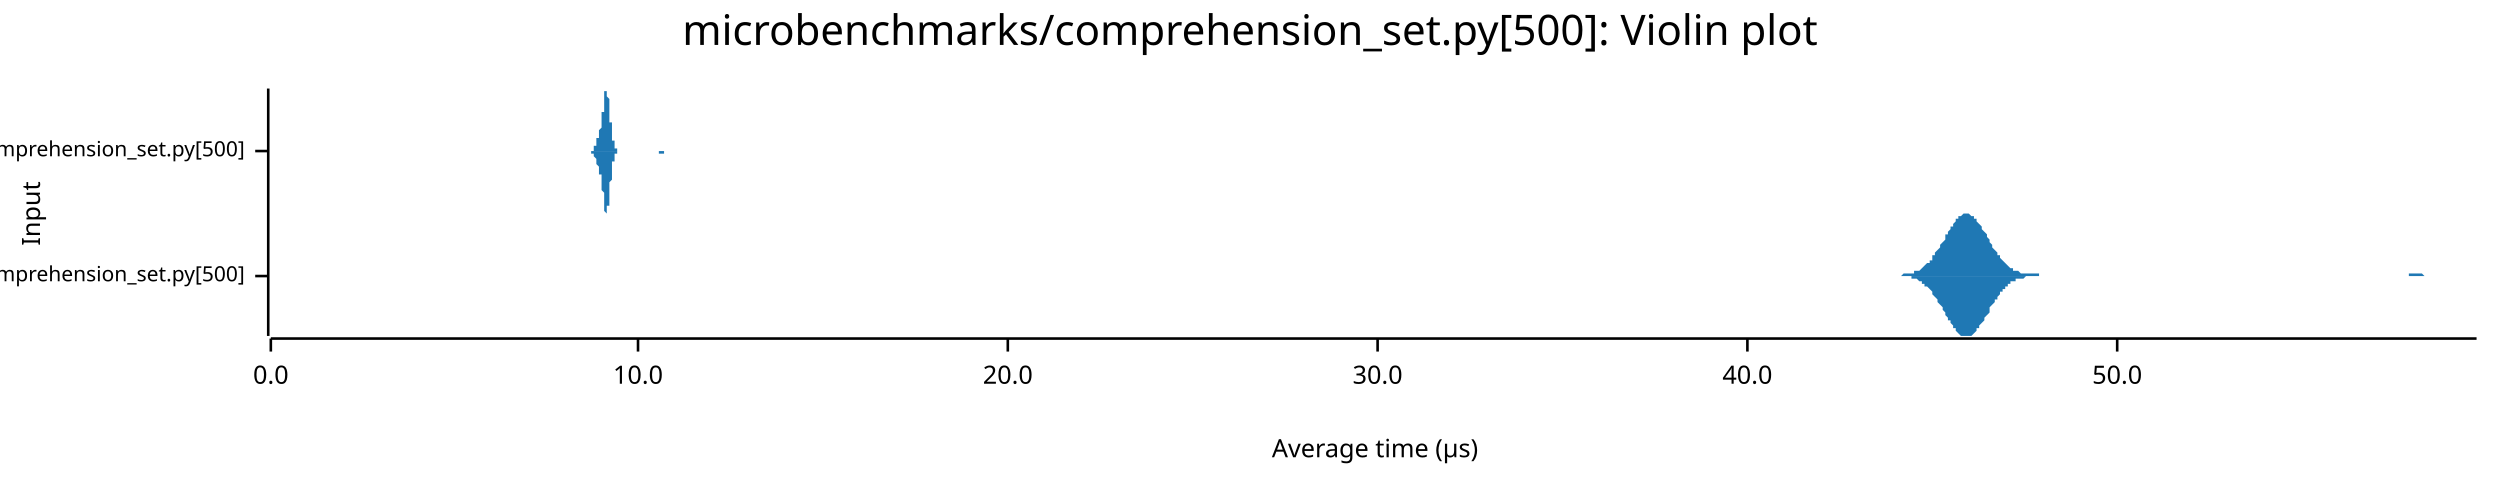
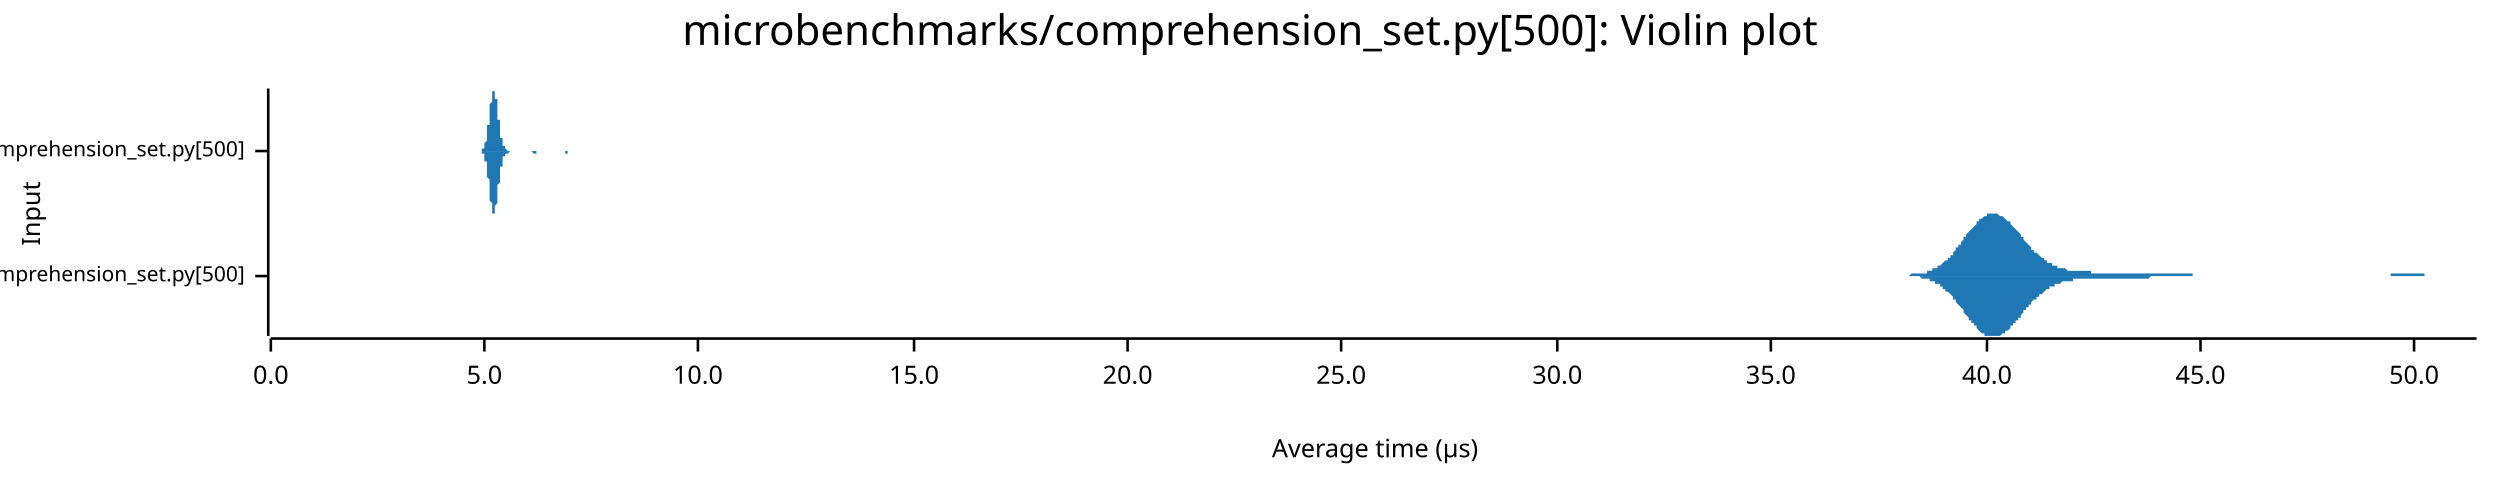
<svg xmlns="http://www.w3.org/2000/svg" width="960" height="186" viewBox="0 0 960 186">
  <text x="480" y="5" dy="0.76em" text-anchor="middle" font-family="sans-serif" font-size="16.129" opacity="1" fill="#000000">
microbenchmarks/comprehension_set.py[500]: Violin plot
</text>
  <text x="8" y="82" dy="0.76em" text-anchor="middle" font-family="sans-serif" font-size="9.677" opacity="1" fill="#000000" transform="rotate(270, 8, 82)">
Input
</text>
  <text x="528" y="178" dy="-0.5ex" text-anchor="middle" font-family="sans-serif" font-size="9.677" opacity="1" fill="#000000">
Average time (µs)
</text>
  <polyline fill="none" opacity="1" stroke="#000000" stroke-width="1" points="103,34 103,129 " />
  <text x="94" y="106" dy="0.5ex" text-anchor="end" font-family="sans-serif" font-size="8.065" opacity="1" fill="#000000">
microbenchmarks/rustpython/comprehension_set.py[500]
</text>
  <polyline fill="none" opacity="1" stroke="#000000" stroke-width="1" points="98,106 103,106 " />
  <text x="94" y="58" dy="0.5ex" text-anchor="end" font-family="sans-serif" font-size="8.065" opacity="1" fill="#000000">
microbenchmarks/cpython/comprehension_set.py[500]
</text>
  <polyline fill="none" opacity="1" stroke="#000000" stroke-width="1" points="98,58 103,58 " />
  <polyline fill="none" opacity="1" stroke="#000000" stroke-width="1" points="104,130 951,130 " />
  <text x="104" y="140" dy="0.76em" text-anchor="middle" font-family="sans-serif" font-size="9.677" opacity="1" fill="#000000">
0.0
</text>
  <polyline fill="none" opacity="1" stroke="#000000" stroke-width="1" points="104,130 104,135 " />
-   <text x="245" y="140" dy="0.76em" text-anchor="middle" font-family="sans-serif" font-size="9.677" opacity="1" fill="#000000">
+   <text x="186" y="140" dy="0.76em" text-anchor="middle" font-family="sans-serif" font-size="9.677" opacity="1" fill="#000000">
+ 5.0
+ </text>
+   <polyline fill="none" opacity="1" stroke="#000000" stroke-width="1" points="186,130 186,135 " />
+   <text x="268" y="140" dy="0.76em" text-anchor="middle" font-family="sans-serif" font-size="9.677" opacity="1" fill="#000000">
10.0
</text>
-   <polyline fill="none" opacity="1" stroke="#000000" stroke-width="1" points="245,130 245,135 " />
-   <text x="387" y="140" dy="0.76em" text-anchor="middle" font-family="sans-serif" font-size="9.677" opacity="1" fill="#000000">
+   <polyline fill="none" opacity="1" stroke="#000000" stroke-width="1" points="268,130 268,135 " />
+   <text x="351" y="140" dy="0.76em" text-anchor="middle" font-family="sans-serif" font-size="9.677" opacity="1" fill="#000000">
+ 15.0
+ </text>
+   <polyline fill="none" opacity="1" stroke="#000000" stroke-width="1" points="351,130 351,135 " />
+   <text x="433" y="140" dy="0.76em" text-anchor="middle" font-family="sans-serif" font-size="9.677" opacity="1" fill="#000000">
20.0
</text>
-   <polyline fill="none" opacity="1" stroke="#000000" stroke-width="1" points="387,130 387,135 " />
-   <text x="529" y="140" dy="0.76em" text-anchor="middle" font-family="sans-serif" font-size="9.677" opacity="1" fill="#000000">
+   <polyline fill="none" opacity="1" stroke="#000000" stroke-width="1" points="433,130 433,135 " />
+   <text x="515" y="140" dy="0.76em" text-anchor="middle" font-family="sans-serif" font-size="9.677" opacity="1" fill="#000000">
+ 25.0
+ </text>
+   <polyline fill="none" opacity="1" stroke="#000000" stroke-width="1" points="515,130 515,135 " />
+   <text x="598" y="140" dy="0.76em" text-anchor="middle" font-family="sans-serif" font-size="9.677" opacity="1" fill="#000000">
30.0
</text>
-   <polyline fill="none" opacity="1" stroke="#000000" stroke-width="1" points="529,130 529,135 " />
-   <text x="671" y="140" dy="0.76em" text-anchor="middle" font-family="sans-serif" font-size="9.677" opacity="1" fill="#000000">
+   <polyline fill="none" opacity="1" stroke="#000000" stroke-width="1" points="598,130 598,135 " />
+   <text x="680" y="140" dy="0.76em" text-anchor="middle" font-family="sans-serif" font-size="9.677" opacity="1" fill="#000000">
+ 35.0
+ </text>
+   <polyline fill="none" opacity="1" stroke="#000000" stroke-width="1" points="680,130 680,135 " />
+   <text x="763" y="140" dy="0.76em" text-anchor="middle" font-family="sans-serif" font-size="9.677" opacity="1" fill="#000000">
40.0
</text>
-   <polyline fill="none" opacity="1" stroke="#000000" stroke-width="1" points="671,130 671,135 " />
-   <text x="813" y="140" dy="0.76em" text-anchor="middle" font-family="sans-serif" font-size="9.677" opacity="1" fill="#000000">
+   <polyline fill="none" opacity="1" stroke="#000000" stroke-width="1" points="763,130 763,135 " />
+   <text x="845" y="140" dy="0.76em" text-anchor="middle" font-family="sans-serif" font-size="9.677" opacity="1" fill="#000000">
+ 45.0
+ </text>
+   <polyline fill="none" opacity="1" stroke="#000000" stroke-width="1" points="845,130 845,135 " />
+   <text x="927" y="140" dy="0.76em" text-anchor="middle" font-family="sans-serif" font-size="9.677" opacity="1" fill="#000000">
50.0
</text>
-   <polyline fill="none" opacity="1" stroke="#000000" stroke-width="1" points="813,130 813,135 " />
-   <polygon opacity="1" fill="#1F78B4" points="727,106 728,106 728,106 729,106 729,106 730,106 730,106 730,106 731,105 731,105 732,105 732,105 733,105 733,105 734,105 734,105 734,105 735,105 735,104 736,104 736,104 737,104 737,104 738,103 738,103 738,103 739,102 739,102 740,101 740,101 741,101 741,100 742,100 742,99 742,98 743,98 743,97 744,96 744,96 745,95 745,94 746,93 746,93 747,92 747,91 747,90 748,90 748,89 749,88 749,87 750,87 750,86 751,85 751,85 751,84 752,84 752,83 753,83 753,83 754,82 754,82 755,82 755,82 755,82 756,82 756,82 757,83 757,83 758,83 758,84 759,84 759,85 759,85 760,86 760,86 761,87 761,88 762,89 762,89 763,90 763,91 764,92 764,93 764,93 765,94 765,95 766,96 766,96 767,97 767,98 768,98 768,99 768,99 769,100 769,100 770,101 770,101 771,102 771,102 772,103 772,103 772,103 773,103 773,104 774,104 774,104 775,104 775,104 776,105 776,105 776,105 777,105 777,105 778,105 778,105 779,105 779,105 780,105 780,105 781,105 781,105 781,105 782,105 782,105 783,105 783,106 784,106 784,106 785,106 785,106 785,106 786,106 786,106 787,106 787,106 788,106 788,106 789,106 789,106 789,106 790,106 790,106 791,106 791,106 792,106 792,106 793,106 793,106 793,106 794,106 794,106 795,106 795,106 796,106 796,106 797,106 797,106 798,106 798,106 798,106 799,106 799,106 800,106 800,106 801,106 801,106 802,106 802,106 802,106 803,106 803,106 804,106 804,106 805,106 805,106 806,106 806,106 806,106 807,106 807,106 808,106 808,106 809,106 809,106 810,106 810,106 810,106 811,106 811,106 812,106 812,106 813,106 813,106 814,106 814,106 815,106 815,106 815,106 816,106 816,106 817,106 817,106 818,106 818,106 819,106 819,106 819,106 820,106 820,106 821,106 821,106 822,106 822,106 823,106 823,106 823,106 824,106 824,106 825,106 825,106 826,106 826,106 827,106 827,106 827,106 828,106 828,106 829,106 829,106 830,106 830,106 831,106 831,106 832,106 832,106 832,106 833,106 833,106 834,106 834,106 835,106 835,106 836,106 836,106 836,106 837,106 837,106 838,106 838,106 839,106 839,106 840,106 840,106 840,106 841,106 841,106 842,106 842,106 843,106 843,106 844,106 844,106 844,106 845,106 845,106 846,106 846,106 847,106 847,106 848,106 848,106 849,106 849,106 849,106 850,106 850,106 851,106 851,106 852,106 852,106 853,106 853,106 853,106 854,106 854,106 855,106 855,106 856,106 856,106 857,106 857,106 857,106 858,106 858,106 859,106 859,106 860,106 860,106 861,106 861,106 861,106 862,106 862,106 863,106 863,106 864,106 864,106 865,106 865,106 866,106 866,106 866,106 867,106 867,106 868,106 868,106 869,106 869,106 870,106 870,106 870,106 871,106 871,106 872,106 872,106 873,106 873,106 874,106 874,106 874,106 875,106 875,106 876,106 876,106 877,106 877,106 878,106 878,106 878,106 879,106 879,106 880,106 880,106 881,106 881,106 882,106 882,106 883,106 883,106 883,106 884,106 884,106 885,106 885,106 886,106 886,106 887,106 887,106 887,106 888,106 888,106 889,106 889,106 890,106 890,106 891,106 891,106 891,106 892,106 892,106 893,106 893,106 894,106 894,106 895,106 895,106 895,106 896,106 896,106 897,106 897,106 898,106 898,106 899,106 899,106 900,106 900,106 900,106 901,106 901,106 902,106 902,106 903,106 903,106 904,106 904,106 904,106 905,106 905,106 906,106 906,106 907,106 907,106 908,106 908,106 908,106 909,106 909,106 910,106 910,106 911,106 911,106 912,106 912,106 912,106 913,106 913,106 914,106 914,106 915,106 915,106 916,106 916,106 917,106 917,106 917,106 918,106 918,106 919,106 919,106 920,106 920,106 921,106 921,106 921,106 922,106 922,106 923,106 923,106 924,106 924,106 925,106 925,106 925,105 926,105 926,105 927,105 927,105 928,105 928,105 929,105 929,105 929,105 930,105 930,105 931,106 931,106 932,106 932,106 933,106 933,106 934,106 934,106 934,106 935,106 935,106 936,106 936,106 937,106 937,106 938,106 938,106 938,106 939,106 939,106 940,106 940,106 941,106 941,106 942,106 942,106 942,106 943,106 943,106 944,106 944,106 945,106 945,106 946,106 946,106 946,106 947,106 947,106 948,106 948,106 949,106 949,106 950,106 950,106 951,106 951,106 727,106 " />
-   <polygon opacity="1" fill="#1F78B4" points="727,106 728,106 728,106 729,106 729,106 730,106 730,106 730,106 731,106 731,106 732,106 732,106 733,106 733,106 734,106 734,107 734,107 735,107 735,107 736,107 736,107 737,108 737,108 738,108 738,109 738,109 739,109 739,110 740,110 740,110 741,111 741,111 742,112 742,113 742,113 743,114 743,114 744,115 744,116 745,117 745,117 746,118 746,119 747,120 747,120 747,121 748,122 748,123 749,123 749,124 750,125 750,126 751,126 751,127 751,127 752,128 752,128 753,129 753,129 754,129 754,129 755,129 755,129 755,129 756,129 756,129 757,129 757,129 758,128 758,128 759,127 759,127 759,126 760,126 760,125 761,124 761,124 762,123 762,122 763,121 763,121 764,120 764,119 764,118 765,117 765,117 766,116 766,115 767,115 767,114 768,113 768,113 768,112 769,112 769,111 770,111 770,110 771,110 771,109 772,109 772,109 772,108 773,108 773,108 774,108 774,107 775,107 775,107 776,107 776,107 776,107 777,107 777,107 778,106 778,106 779,106 779,106 780,106 780,106 781,106 781,106 781,106 782,106 782,106 783,106 783,106 784,106 784,106 785,106 785,106 785,106 786,106 786,106 787,106 787,106 788,106 788,106 789,106 789,106 789,106 790,106 790,106 791,106 791,106 792,106 792,106 793,106 793,106 793,106 794,106 794,106 795,106 795,106 796,106 796,106 797,106 797,106 798,106 798,106 798,106 799,106 799,106 800,106 800,106 801,106 801,106 802,106 802,106 802,106 803,106 803,106 804,106 804,106 805,106 805,106 806,106 806,106 806,106 807,106 807,106 808,106 808,106 809,106 809,106 810,106 810,106 810,106 811,106 811,106 812,106 812,106 813,106 813,106 814,106 814,106 815,106 815,106 815,106 816,106 816,106 817,106 817,106 818,106 818,106 819,106 819,106 819,106 820,106 820,106 821,106 821,106 822,106 822,106 823,106 823,106 823,106 824,106 824,106 825,106 825,106 826,106 826,106 827,106 827,106 827,106 828,106 828,106 829,106 829,106 830,106 830,106 831,106 831,106 832,106 832,106 832,106 833,106 833,106 834,106 834,106 835,106 835,106 836,106 836,106 836,106 837,106 837,106 838,106 838,106 839,106 839,106 840,106 840,106 840,106 841,106 841,106 842,106 842,106 843,106 843,106 844,106 844,106 844,106 845,106 845,106 846,106 846,106 847,106 847,106 848,106 848,106 849,106 849,106 849,106 850,106 850,106 851,106 851,106 852,106 852,106 853,106 853,106 853,106 854,106 854,106 855,106 855,106 856,106 856,106 857,106 857,106 857,106 858,106 858,106 859,106 859,106 860,106 860,106 861,106 861,106 861,106 862,106 862,106 863,106 863,106 864,106 864,106 865,106 865,106 866,106 866,106 866,106 867,106 867,106 868,106 868,106 869,106 869,106 870,106 870,106 870,106 871,106 871,106 872,106 872,106 873,106 873,106 874,106 874,106 874,106 875,106 875,106 876,106 876,106 877,106 877,106 878,106 878,106 878,106 879,106 879,106 880,106 880,106 881,106 881,106 882,106 882,106 883,106 883,106 883,106 884,106 884,106 885,106 885,106 886,106 886,106 887,106 887,106 887,106 888,106 888,106 889,106 889,106 890,106 890,106 891,106 891,106 891,106 892,106 892,106 893,106 893,106 894,106 894,106 895,106 895,106 895,106 896,106 896,106 897,106 897,106 898,106 898,106 899,106 899,106 900,106 900,106 900,106 901,106 901,106 902,106 902,106 903,106 903,106 904,106 904,106 904,106 905,106 905,106 906,106 906,106 907,106 907,106 908,106 908,106 908,106 909,106 909,106 910,106 910,106 911,106 911,106 912,106 912,106 912,106 913,106 913,106 914,106 914,106 915,106 915,106 916,106 916,106 917,106 917,106 917,106 918,106 918,106 919,106 919,106 920,106 920,106 921,106 921,106 921,106 922,106 922,106 923,106 923,106 924,106 924,106 925,106 925,106 925,106 926,106 926,106 927,106 927,106 928,106 928,106 929,106 929,106 929,106 930,106 930,106 931,106 931,106 932,106 932,106 933,106 933,106 934,106 934,106 934,106 935,106 935,106 936,106 936,106 937,106 937,106 938,106 938,106 938,106 939,106 939,106 940,106 940,106 941,106 941,106 942,106 942,106 942,106 943,106 943,106 944,106 944,106 945,106 945,106 946,106 946,106 946,106 947,106 947,106 948,106 948,106 949,106 949,106 950,106 950,106 951,106 951,106 727,106 " />
-   <polygon opacity="1" fill="#1F78B4" points="226,58 226,58 226,58 226,58 226,58 227,58 227,58 227,58 227,58 227,58 227,58 227,58 227,58 227,58 227,58 227,58 227,58 227,58 227,58 227,58 227,58 228,58 228,58 228,58 228,58 228,57 228,57 228,57 228,57 228,57 228,57 228,57 228,57 228,57 228,56 228,56 228,56 229,56 229,56 229,56 229,55 229,55 229,55 229,55 229,55 229,54 229,54 229,54 229,54 229,54 229,53 229,53 229,53 230,53 230,53 230,52 230,52 230,52 230,52 230,52 230,52 230,51 230,51 230,51 230,51 230,50 230,50 230,50 230,50 231,49 231,49 231,49 231,49 231,48 231,48 231,47 231,47 231,47 231,46 231,46 231,45 231,45 231,44 231,44 231,43 232,43 232,42 232,41 232,41 232,40 232,40 232,39 232,39 232,38 232,38 232,37 232,37 232,36 232,36 232,36 232,35 232,35 233,35 233,35 233,35 233,35 233,34 233,35 233,35 233,35 233,35 233,35 233,35 233,36 233,36 233,36 233,37 233,37 234,38 234,38 234,39 234,39 234,40 234,40 234,41 234,42 234,42 234,43 234,44 234,44 234,45 234,45 234,46 234,47 235,47 235,48 235,48 235,49 235,49 235,50 235,50 235,51 235,51 235,52 235,52 235,53 235,53 235,53 235,54 235,54 236,54 236,55 236,55 236,55 236,56 236,56 236,56 236,56 236,56 236,56 236,57 236,57 236,57 236,57 236,57 236,57 237,57 237,57 237,58 237,58 237,58 237,58 237,58 237,58 237,58 237,58 237,58 237,58 237,58 237,58 237,58 237,58 238,58 238,58 238,58 238,58 238,58 238,58 238,58 238,58 238,58 238,58 238,58 238,58 238,58 238,58 238,58 238,58 238,58 239,58 239,58 239,58 239,58 239,58 239,58 239,58 239,58 239,58 239,58 239,58 239,58 239,58 239,58 239,58 239,58 240,58 240,58 240,58 240,58 240,58 240,58 240,58 240,58 240,58 240,58 240,58 240,58 240,58 240,58 240,58 240,58 241,58 241,58 241,58 241,58 241,58 241,58 241,58 241,58 241,58 241,58 241,58 241,58 241,58 241,58 241,58 241,58 242,58 242,58 242,58 242,58 242,58 242,58 242,58 242,58 242,58 242,58 242,58 242,58 242,58 242,58 242,58 242,58 243,58 243,58 243,58 243,58 243,58 243,58 243,58 243,58 243,58 243,58 243,58 243,58 243,58 243,58 243,58 243,58 244,58 244,58 244,58 244,58 244,58 244,58 244,58 244,58 244,58 244,58 244,58 244,58 244,58 244,58 244,58 244,58 245,58 245,58 245,58 245,58 245,58 245,58 245,58 245,58 245,58 245,58 245,58 245,58 245,58 245,58 245,58 245,58 245,58 246,58 246,58 246,58 246,58 246,58 246,58 246,58 246,58 246,58 246,58 246,58 246,58 246,58 246,58 246,58 246,58 247,58 247,58 247,58 247,58 247,58 247,58 247,58 247,58 247,58 247,58 247,58 247,58 247,58 247,58 247,58 247,58 248,58 248,58 248,58 248,58 248,58 248,58 248,58 248,58 248,58 248,58 248,58 248,58 248,58 248,58 248,58 248,58 249,58 249,58 249,58 249,58 249,58 249,58 249,58 249,58 249,58 249,58 249,58 249,58 249,58 249,58 249,58 249,58 250,58 250,58 250,58 250,58 250,58 250,58 250,58 250,58 250,58 250,58 250,58 250,58 250,58 250,58 250,58 250,58 251,58 251,58 251,58 251,58 251,58 251,58 251,58 251,58 251,58 251,58 251,58 251,58 251,58 251,58 251,58 251,58 251,58 252,58 252,58 252,58 252,58 252,58 252,58 252,58 252,58 252,58 252,58 252,58 252,58 252,58 252,58 252,58 252,58 253,58 253,58 253,58 253,58 253,58 253,58 253,58 253,58 253,58 253,58 253,58 253,58 253,58 253,58 253,58 253,58 254,58 254,58 254,58 254,58 254,58 254,58 254,58 254,58 254,58 254,58 254,58 254,58 254,58 254,58 254,58 254,58 255,58 255,58 255,58 255,58 255,58 255,58 255,58 255,58 255,58 255,58 255,58 255,58 255,58 255,58 255,58 255,58 256,58 256,58 256,58 256,58 256,58 256,58 256,58 256,58 256,58 256,58 256,58 256,58 256,58 256,58 256,58 256,58 257,58 257,58 257,58 257,58 257,58 257,58 257,58 257,58 257,58 257,58 257,58 257,58 226,58 " />
-   <polygon opacity="1" fill="#1F78B4" points="226,58 226,58 226,58 226,58 226,58 227,58 227,58 227,58 227,58 227,58 227,58 227,58 227,58 227,58 227,58 227,58 227,59 227,59 227,59 227,59 227,59 228,59 228,59 228,59 228,59 228,59 228,59 228,59 228,59 228,59 228,60 228,60 228,60 228,60 228,60 228,60 228,60 229,61 229,61 229,61 229,61 229,61 229,61 229,62 229,62 229,62 229,62 229,62 229,63 229,63 229,63 229,63 229,63 230,64 230,64 230,64 230,64 230,64 230,65 230,65 230,65 230,65 230,65 230,66 230,66 230,66 230,66 230,66 230,67 231,67 231,67 231,68 231,68 231,68 231,69 231,69 231,69 231,70 231,70 231,71 231,71 231,72 231,72 231,73 231,73 232,74 232,74 232,75 232,76 232,76 232,77 232,77 232,78 232,78 232,79 232,79 232,80 232,80 232,81 232,81 232,81 232,81 233,82 233,82 233,82 233,82 233,82 233,82 233,82 233,82 233,82 233,81 233,81 233,81 233,80 233,80 233,80 233,79 234,79 234,78 234,78 234,77 234,77 234,76 234,75 234,75 234,74 234,74 234,73 234,72 234,72 234,71 234,70 234,70 235,69 235,69 235,68 235,68 235,67 235,67 235,66 235,66 235,65 235,65 235,64 235,64 235,63 235,63 235,63 235,62 236,62 236,62 236,61 236,61 236,61 236,61 236,61 236,60 236,60 236,60 236,60 236,60 236,60 236,59 236,59 236,59 237,59 237,59 237,59 237,59 237,59 237,59 237,59 237,59 237,59 237,59 237,59 237,59 237,59 237,58 237,58 237,58 238,58 238,58 238,58 238,58 238,58 238,58 238,58 238,58 238,58 238,58 238,58 238,58 238,58 238,58 238,58 238,58 238,58 239,58 239,58 239,58 239,58 239,58 239,58 239,58 239,58 239,58 239,58 239,58 239,58 239,58 239,58 239,58 239,58 240,58 240,58 240,58 240,58 240,58 240,58 240,58 240,58 240,58 240,58 240,58 240,58 240,58 240,58 240,58 240,58 241,58 241,58 241,58 241,58 241,58 241,58 241,58 241,58 241,58 241,58 241,58 241,58 241,58 241,58 241,58 241,58 242,58 242,58 242,58 242,58 242,58 242,58 242,58 242,58 242,58 242,58 242,58 242,58 242,58 242,58 242,58 242,58 243,58 243,58 243,58 243,58 243,58 243,58 243,58 243,58 243,58 243,58 243,58 243,58 243,58 243,58 243,58 243,58 244,58 244,58 244,58 244,58 244,58 244,58 244,58 244,58 244,58 244,58 244,58 244,58 244,58 244,58 244,58 244,58 245,58 245,58 245,58 245,58 245,58 245,58 245,58 245,58 245,58 245,58 245,58 245,58 245,58 245,58 245,58 245,58 245,58 246,58 246,58 246,58 246,58 246,58 246,58 246,58 246,58 246,58 246,58 246,58 246,58 246,58 246,58 246,58 246,58 247,58 247,58 247,58 247,58 247,58 247,58 247,58 247,58 247,58 247,58 247,58 247,58 247,58 247,58 247,58 247,58 248,58 248,58 248,58 248,58 248,58 248,58 248,58 248,58 248,58 248,58 248,58 248,58 248,58 248,58 248,58 248,58 249,58 249,58 249,58 249,58 249,58 249,58 249,58 249,58 249,58 249,58 249,58 249,58 249,58 249,58 249,58 249,58 250,58 250,58 250,58 250,58 250,58 250,58 250,58 250,58 250,58 250,58 250,58 250,58 250,58 250,58 250,58 250,58 251,58 251,58 251,58 251,58 251,58 251,58 251,58 251,58 251,58 251,58 251,58 251,58 251,58 251,58 251,58 251,58 251,58 252,58 252,58 252,58 252,58 252,58 252,58 252,58 252,58 252,58 252,58 252,58 252,58 252,58 252,58 252,58 252,58 253,58 253,58 253,58 253,58 253,58 253,58 253,58 253,58 253,58 253,59 253,59 253,59 253,59 253,59 253,59 253,59 254,59 254,59 254,59 254,59 254,59 254,59 254,59 254,59 254,59 254,59 254,59 254,59 254,59 254,59 254,59 254,59 255,59 255,59 255,59 255,59 255,59 255,58 255,58 255,58 255,58 255,58 255,58 255,58 255,58 255,58 255,58 255,58 256,58 256,58 256,58 256,58 256,58 256,58 256,58 256,58 256,58 256,58 256,58 256,58 256,58 256,58 256,58 256,58 257,58 257,58 257,58 257,58 257,58 257,58 257,58 257,58 257,58 257,58 257,58 257,58 226,58 " />
+   <polyline fill="none" opacity="1" stroke="#000000" stroke-width="1" points="927,130 927,135 " />
+   <polygon opacity="1" fill="#1F78B4" points="727,106 727,106 728,106 728,106 728,106 729,106 729,106 730,106 730,106 731,106 731,106 732,106 732,106 732,106 733,106 733,106 734,105 734,105 735,105 735,105 736,105 736,105 737,105 737,105 737,105 738,105 738,105 739,105 739,105 740,105 740,104 741,104 741,104 741,104 742,104 742,103 743,103 743,103 744,103 744,102 745,102 745,102 746,101 746,101 746,101 747,100 747,100 748,100 748,99 749,99 749,98 750,98 750,97 750,97 751,96 751,95 752,95 752,94 753,94 753,93 754,92 754,92 754,91 755,91 755,90 756,89 756,89 757,88 757,88 758,87 758,87 759,86 759,86 759,85 760,85 760,84 761,84 761,84 762,83 762,83 763,83 763,83 763,82 764,82 764,82 765,82 765,82 766,82 766,82 767,82 767,82 767,82 768,83 768,83 769,83 769,83 770,84 770,84 771,85 771,85 772,85 772,86 772,86 773,87 773,87 774,88 774,88 775,89 775,89 776,90 776,90 776,91 777,91 777,92 778,93 778,93 779,94 779,94 780,95 780,95 780,96 781,96 781,97 782,97 782,97 783,98 783,98 784,99 784,99 785,99 785,100 785,100 786,100 786,101 787,101 787,101 788,101 788,102 789,102 789,102 789,102 790,102 790,103 791,103 791,103 792,103 792,103 793,103 793,103 794,104 794,104 794,104 795,104 795,104 796,104 796,104 797,104 797,104 798,104 798,104 798,104 799,104 799,104 800,104 800,104 801,104 801,104 802,104 802,104 802,104 803,104 803,105 804,105 804,105 805,105 805,105 806,105 806,105 807,105 807,105 807,105 808,105 808,105 809,105 809,105 810,105 810,105 811,105 811,105 811,105 812,105 812,105 813,105 813,105 814,105 814,105 815,105 815,105 815,105 816,105 816,105 817,105 817,105 818,105 818,105 819,105 819,105 820,105 820,105 820,105 821,105 821,105 822,105 822,105 823,105 823,105 824,105 824,105 824,105 825,105 825,105 826,105 826,105 827,105 827,105 828,105 828,105 828,105 829,105 829,105 830,105 830,105 831,105 831,105 832,105 832,105 833,105 833,105 833,105 834,105 834,105 835,105 835,105 836,105 836,105 837,105 837,105 837,105 838,105 838,105 839,105 839,105 840,105 840,105 841,105 841,105 841,105 842,105 842,106 843,106 843,106 844,106 844,106 845,106 845,106 846,106 846,106 846,106 847,106 847,106 848,106 848,106 849,106 849,106 850,106 850,106 850,106 851,106 851,106 852,106 852,106 853,106 853,106 854,106 854,106 855,106 855,106 855,106 856,106 856,106 857,106 857,106 858,106 858,106 859,106 859,106 859,106 860,106 860,106 861,106 861,106 862,106 862,106 863,106 863,106 863,106 864,106 864,106 865,106 865,106 866,106 866,106 867,106 867,106 868,106 868,106 868,106 869,106 869,106 870,106 870,106 871,106 871,106 872,106 872,106 872,106 873,106 873,106 874,106 874,106 875,106 875,106 876,106 876,106 876,106 877,106 877,106 878,106 878,106 879,106 879,106 880,106 880,106 881,106 881,106 881,106 882,106 882,106 883,106 883,106 884,106 884,106 885,106 885,106 885,106 886,106 886,106 887,106 887,106 888,106 888,106 889,106 889,106 889,106 890,106 890,106 891,106 891,106 892,106 892,106 893,106 893,106 894,106 894,106 894,106 895,106 895,106 896,106 896,106 897,106 897,106 898,106 898,106 898,106 899,106 899,106 900,106 900,106 901,106 901,106 902,106 902,106 903,106 903,106 903,106 904,106 904,106 905,106 905,106 906,106 906,106 907,106 907,106 907,106 908,106 908,106 909,106 909,106 910,106 910,106 911,106 911,106 911,106 912,106 912,106 913,106 913,106 914,106 914,106 915,106 915,106 916,106 916,106 916,106 917,106 917,106 918,106 918,105 919,105 919,105 920,105 920,105 920,105 921,105 921,105 922,105 922,105 923,105 923,105 924,105 924,105 924,105 925,105 925,105 926,105 926,105 927,105 927,105 928,105 928,105 929,105 929,105 929,105 930,105 930,105 931,105 931,106 932,106 932,106 933,106 933,106 933,106 934,106 934,106 935,106 935,106 936,106 936,106 937,106 937,106 937,106 938,106 938,106 939,106 939,106 940,106 940,106 941,106 941,106 942,106 942,106 942,106 943,106 943,106 944,106 944,106 945,106 945,106 946,106 946,106 946,106 947,106 947,106 948,106 948,106 949,106 949,106 950,106 950,106 951,106 951,106 727,106 " />
+   <polygon opacity="1" fill="#1F78B4" points="727,106 727,106 728,106 728,106 728,106 729,106 729,106 730,106 730,106 731,106 731,106 732,106 732,106 732,106 733,106 733,106 734,106 734,106 735,106 735,106 736,106 736,106 737,106 737,106 737,106 738,107 738,107 739,107 739,107 740,107 740,107 741,107 741,107 741,108 742,108 742,108 743,108 743,109 744,109 744,109 745,109 745,110 746,110 746,110 746,111 747,111 747,112 748,112 748,112 749,113 749,113 750,114 750,114 750,115 751,115 751,116 752,117 752,117 753,118 753,118 754,119 754,120 754,120 755,121 755,121 756,122 756,123 757,123 757,124 758,124 758,125 759,125 759,126 759,126 760,127 760,127 761,128 761,128 762,128 762,129 763,129 763,129 763,129 764,129 764,129 765,129 765,129 766,129 766,129 767,129 767,129 767,129 768,129 768,129 769,128 769,128 770,128 770,127 771,127 771,127 772,126 772,126 772,125 773,125 773,124 774,124 774,123 775,123 775,122 776,122 776,121 776,121 777,120 777,119 778,119 778,118 779,118 779,117 780,117 780,116 780,116 781,115 781,115 782,115 782,114 783,114 783,113 784,113 784,113 785,112 785,112 785,112 786,111 786,111 787,111 787,110 788,110 788,110 789,110 789,109 789,109 790,109 790,109 791,109 791,109 792,108 792,108 793,108 793,108 794,108 794,108 794,108 795,108 795,108 796,108 796,107 797,107 797,107 798,107 798,107 798,107 799,107 799,107 800,107 800,107 801,107 801,107 802,107 802,107 802,107 803,107 803,107 804,107 804,107 805,107 805,107 806,107 806,107 807,107 807,107 807,107 808,107 808,107 809,107 809,107 810,107 810,107 811,107 811,107 811,107 812,107 812,107 813,107 813,107 814,107 814,107 815,107 815,107 815,107 816,107 816,107 817,107 817,107 818,107 818,107 819,107 819,107 820,107 820,107 820,107 821,107 821,107 822,107 822,107 823,107 823,107 824,107 824,107 824,107 825,107 825,107 826,106 826,106 827,106 827,106 828,106 828,106 828,106 829,106 829,106 830,106 830,106 831,106 831,106 832,106 832,106 833,106 833,106 833,106 834,106 834,106 835,106 835,106 836,106 836,106 837,106 837,106 837,106 838,106 838,106 839,106 839,106 840,106 840,106 841,106 841,106 841,106 842,106 842,106 843,106 843,106 844,106 844,106 845,106 845,106 846,106 846,106 846,106 847,106 847,106 848,106 848,106 849,106 849,106 850,106 850,106 850,106 851,106 851,106 852,106 852,106 853,106 853,106 854,106 854,106 855,106 855,106 855,106 856,106 856,106 857,106 857,106 858,106 858,106 859,106 859,106 859,106 860,106 860,106 861,106 861,106 862,106 862,106 863,106 863,106 863,106 864,106 864,106 865,106 865,106 866,106 866,106 867,106 867,106 868,106 868,106 868,106 869,106 869,106 870,106 870,106 871,106 871,106 872,106 872,106 872,106 873,106 873,106 874,106 874,106 875,106 875,106 876,106 876,106 876,106 877,106 877,106 878,106 878,106 879,106 879,106 880,106 880,106 881,106 881,106 881,106 882,106 882,106 883,106 883,106 884,106 884,106 885,106 885,106 885,106 886,106 886,106 887,106 887,106 888,106 888,106 889,106 889,106 889,106 890,106 890,106 891,106 891,106 892,106 892,106 893,106 893,106 894,106 894,106 894,106 895,106 895,106 896,106 896,106 897,106 897,106 898,106 898,106 898,106 899,106 899,106 900,106 900,106 901,106 901,106 902,106 902,106 903,106 903,106 903,106 904,106 904,106 905,106 905,106 906,106 906,106 907,106 907,106 907,106 908,106 908,106 909,106 909,106 910,106 910,106 911,106 911,106 911,106 912,106 912,106 913,106 913,106 914,106 914,106 915,106 915,106 916,106 916,106 916,106 917,106 917,106 918,106 918,106 919,106 919,106 920,106 920,106 920,106 921,106 921,106 922,106 922,106 923,106 923,106 924,106 924,106 924,106 925,106 925,106 926,106 926,106 927,106 927,106 928,106 928,106 929,106 929,106 929,106 930,106 930,106 931,106 931,106 932,106 932,106 933,106 933,106 933,106 934,106 934,106 935,106 935,106 936,106 936,106 937,106 937,106 937,106 938,106 938,106 939,106 939,106 940,106 940,106 941,106 941,106 942,106 942,106 942,106 943,106 943,106 944,106 944,106 945,106 945,106 946,106 946,106 946,106 947,106 947,106 948,106 948,106 949,106 949,106 950,106 950,106 951,106 951,106 727,106 " />
+   <polygon opacity="1" fill="#1F78B4" points="184,58 184,58 184,58 184,58 184,58 184,58 184,58 184,58 184,58 184,58 184,58 185,58 185,58 185,58 185,58 185,58 185,58 185,58 185,58 185,58 185,58 185,58 185,58 185,57 186,57 186,57 186,57 186,57 186,57 186,57 186,56 186,56 186,56 186,56 186,55 186,55 186,55 187,54 187,54 187,54 187,53 187,53 187,52 187,52 187,51 187,51 187,50 187,50 187,49 187,48 188,48 188,47 188,46 188,46 188,45 188,44 188,44 188,43 188,42 188,42 188,41 188,40 188,40 189,39 189,38 189,38 189,37 189,37 189,36 189,36 189,36 189,35 189,35 189,35 189,35 189,35 190,35 190,34 190,35 190,35 190,35 190,35 190,35 190,36 190,36 190,36 190,37 190,37 190,38 191,38 191,39 191,39 191,40 191,41 191,41 191,42 191,42 191,43 191,44 191,44 191,45 191,46 192,46 192,47 192,48 192,48 192,49 192,49 192,50 192,50 192,51 192,51 192,52 192,52 192,53 193,53 193,53 193,54 193,54 193,54 193,55 193,55 193,55 193,55 193,55 193,56 193,56 193,56 193,56 194,56 194,56 194,57 194,57 194,57 194,57 194,57 194,57 194,57 194,57 194,57 194,57 194,57 195,58 195,58 195,58 195,58 195,58 195,58 195,58 195,58 195,58 195,58 195,58 195,58 195,58 196,58 196,58 196,58 196,58 196,58 196,58 196,58 196,58 196,58 196,58 196,58 196,58 196,58 197,58 197,58 197,58 197,58 197,58 197,58 197,58 197,58 197,58 197,58 197,58 197,58 197,58 198,58 198,58 198,58 198,58 198,58 198,58 198,58 198,58 198,58 198,58 198,58 198,58 198,58 199,58 199,58 199,58 199,58 199,58 199,58 199,58 199,58 199,58 199,58 199,58 199,58 199,58 200,58 200,58 200,58 200,58 200,58 200,58 200,58 200,58 200,58 200,58 200,58 200,58 200,58 201,58 201,58 201,58 201,58 201,58 201,58 201,58 201,58 201,58 201,58 201,58 201,58 201,58 202,58 202,58 202,58 202,58 202,58 202,58 202,58 202,58 202,58 202,58 202,58 202,58 202,58 203,58 203,58 203,58 203,58 203,58 203,58 203,58 203,58 203,58 203,58 203,58 203,58 203,58 203,58 204,58 204,58 204,58 204,58 204,58 204,58 204,58 204,58 204,58 204,58 204,58 204,58 204,58 205,58 205,58 205,58 205,58 205,58 205,58 205,58 205,58 205,58 205,58 205,58 205,58 205,58 206,58 206,58 206,58 206,58 206,58 206,58 206,58 206,58 206,58 206,58 206,58 206,58 206,58 207,58 207,58 207,58 207,58 207,58 207,58 207,58 207,58 207,58 207,58 207,58 207,58 207,58 208,58 208,58 208,58 208,58 208,58 208,58 208,58 208,58 208,58 208,58 208,58 208,58 208,58 209,58 209,58 209,58 209,58 209,58 209,58 209,58 209,58 209,58 209,58 209,58 209,58 209,58 210,58 210,58 210,58 210,58 210,58 210,58 210,58 210,58 210,58 210,58 210,58 210,58 210,58 211,58 211,58 211,58 211,58 211,58 211,58 211,58 211,58 211,58 211,58 211,58 211,58 211,58 212,58 212,58 212,58 212,58 212,58 212,58 212,58 212,58 212,58 212,58 212,58 212,58 212,58 212,58 213,58 213,58 213,58 213,58 213,58 213,58 213,58 213,58 213,58 213,58 213,58 213,58 213,58 214,58 214,58 214,58 214,58 214,58 214,58 214,58 214,58 214,58 214,58 214,58 214,58 214,58 215,58 215,58 215,58 215,58 215,58 215,58 215,58 215,58 215,58 215,58 215,58 215,58 215,58 216,58 216,58 216,58 216,58 216,58 216,58 216,58 216,58 216,58 216,58 216,58 216,58 216,58 217,58 217,58 217,58 217,58 217,58 217,58 217,58 217,58 217,58 217,58 217,58 217,58 217,58 218,58 218,58 218,58 218,58 218,58 218,58 218,58 218,58 218,58 218,58 218,58 218,58 218,58 219,58 219,58 219,58 219,58 219,58 219,58 219,58 219,58 219,58 219,58 219,58 219,58 219,58 220,58 220,58 220,58 220,58 220,58 220,58 220,58 220,58 220,58 220,58 220,58 220,58 220,58 221,58 221,58 221,58 221,58 221,58 221,58 221,58 221,58 221,58 221,58 221,58 221,58 221,58 221,58 222,58 222,58 222,58 222,58 222,58 184,58 " />
+   <polygon opacity="1" fill="#1F78B4" points="184,58 184,58 184,58 184,58 184,58 184,58 184,58 184,58 184,58 184,58 184,58 185,58 185,58 185,58 185,58 185,59 185,59 185,59 185,59 185,59 185,59 185,59 185,59 185,59 186,59 186,59 186,59 186,60 186,60 186,60 186,60 186,60 186,61 186,61 186,61 186,61 186,62 187,62 187,62 187,63 187,63 187,64 187,64 187,65 187,65 187,66 187,66 187,67 187,68 187,68 188,69 188,69 188,70 188,71 188,72 188,72 188,73 188,74 188,74 188,75 188,76 188,76 188,77 189,78 189,78 189,79 189,79 189,80 189,80 189,81 189,81 189,81 189,81 189,82 189,82 189,82 190,82 190,82 190,82 190,82 190,82 190,81 190,81 190,81 190,81 190,80 190,80 190,79 190,79 191,78 191,78 191,77 191,77 191,76 191,75 191,75 191,74 191,73 191,73 191,72 191,71 191,71 192,70 192,70 192,69 192,68 192,68 192,67 192,67 192,66 192,66 192,65 192,65 192,64 192,64 193,64 193,63 193,63 193,63 193,62 193,62 193,62 193,61 193,61 193,61 193,61 193,61 193,60 193,60 194,60 194,60 194,60 194,60 194,60 194,60 194,59 194,59 194,59 194,59 194,59 194,59 194,59 195,59 195,59 195,59 195,59 195,59 195,59 195,59 195,59 195,59 195,59 195,59 195,59 195,59 196,58 196,58 196,58 196,58 196,58 196,58 196,58 196,58 196,58 196,58 196,58 196,58 196,58 197,58 197,58 197,58 197,58 197,58 197,58 197,58 197,58 197,58 197,58 197,58 197,58 197,58 198,58 198,58 198,58 198,58 198,58 198,58 198,58 198,58 198,58 198,58 198,58 198,58 198,58 199,58 199,58 199,58 199,58 199,58 199,58 199,58 199,58 199,58 199,58 199,58 199,58 199,58 200,58 200,58 200,58 200,58 200,58 200,58 200,58 200,58 200,58 200,58 200,58 200,58 200,58 201,58 201,58 201,58 201,58 201,58 201,58 201,58 201,58 201,58 201,58 201,58 201,58 201,58 202,58 202,58 202,58 202,58 202,58 202,58 202,58 202,58 202,58 202,58 202,58 202,58 202,58 203,58 203,58 203,58 203,58 203,58 203,58 203,58 203,58 203,58 203,58 203,58 203,58 203,58 203,58 204,58 204,58 204,58 204,58 204,58 204,58 204,58 204,58 204,58 204,58 204,58 204,58 204,58 205,59 205,59 205,59 205,59 205,59 205,59 205,59 205,59 205,59 205,59 205,59 205,59 205,59 206,59 206,59 206,59 206,59 206,59 206,59 206,58 206,58 206,58 206,58 206,58 206,58 206,58 207,58 207,58 207,58 207,58 207,58 207,58 207,58 207,58 207,58 207,58 207,58 207,58 207,58 208,58 208,58 208,58 208,58 208,58 208,58 208,58 208,58 208,58 208,58 208,58 208,58 208,58 209,58 209,58 209,58 209,58 209,58 209,58 209,58 209,58 209,58 209,58 209,58 209,58 209,58 210,58 210,58 210,58 210,58 210,58 210,58 210,58 210,58 210,58 210,58 210,58 210,58 210,58 211,58 211,58 211,58 211,58 211,58 211,58 211,58 211,58 211,58 211,58 211,58 211,58 211,58 212,58 212,58 212,58 212,58 212,58 212,58 212,58 212,58 212,58 212,58 212,58 212,58 212,58 212,58 213,58 213,58 213,58 213,58 213,58 213,58 213,58 213,58 213,58 213,58 213,58 213,58 213,58 214,58 214,58 214,58 214,58 214,58 214,58 214,58 214,58 214,58 214,58 214,58 214,58 214,58 215,58 215,58 215,58 215,58 215,58 215,58 215,58 215,58 215,58 215,58 215,58 215,58 215,58 216,58 216,58 216,58 216,58 216,58 216,58 216,58 216,58 216,58 216,58 216,58 216,58 216,58 217,58 217,58 217,58 217,58 217,58 217,59 217,59 217,59 217,59 217,59 217,59 217,59 217,59 218,59 218,59 218,59 218,59 218,59 218,59 218,59 218,59 218,59 218,59 218,59 218,58 218,58 219,58 219,58 219,58 219,58 219,58 219,58 219,58 219,58 219,58 219,58 219,58 219,58 219,58 220,58 220,58 220,58 220,58 220,58 220,58 220,58 220,58 220,58 220,58 220,58 220,58 220,58 221,58 221,58 221,58 221,58 221,58 221,58 221,58 221,58 221,58 221,58 221,58 221,58 221,58 221,58 222,58 222,58 222,58 222,58 222,58 184,58 " />
</svg>
